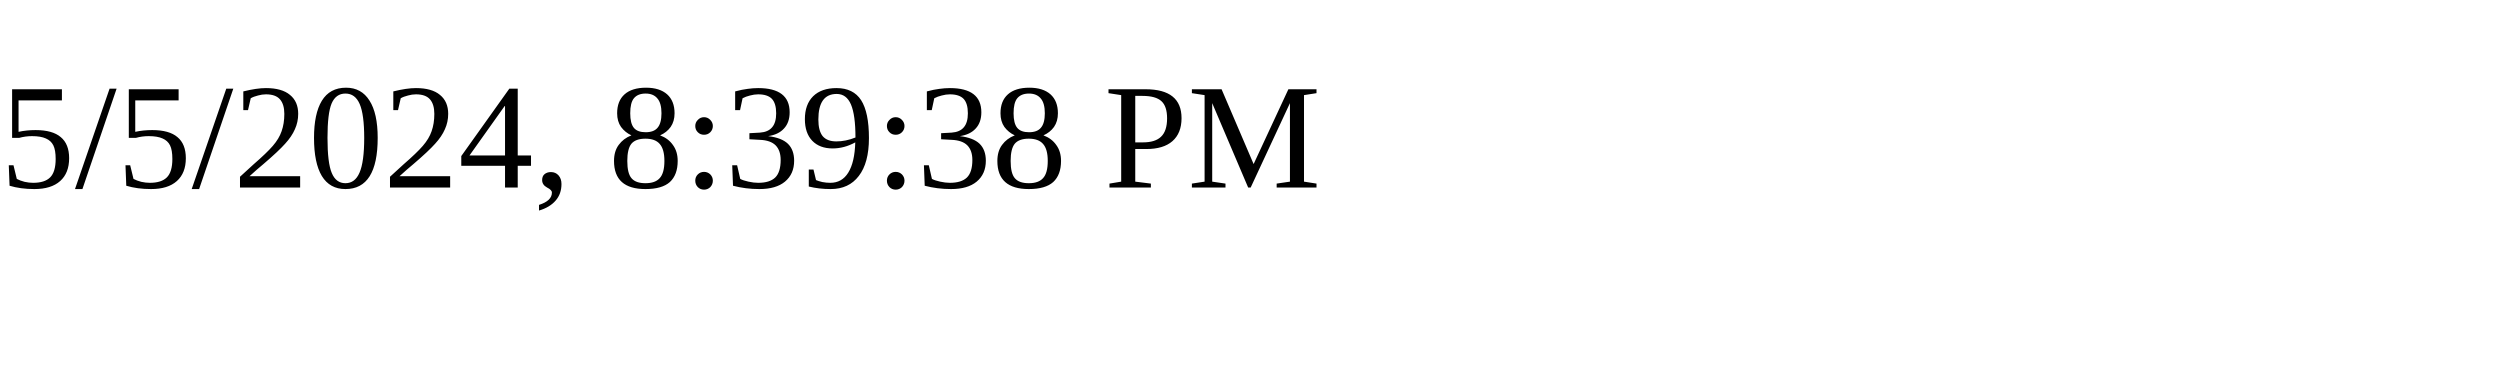
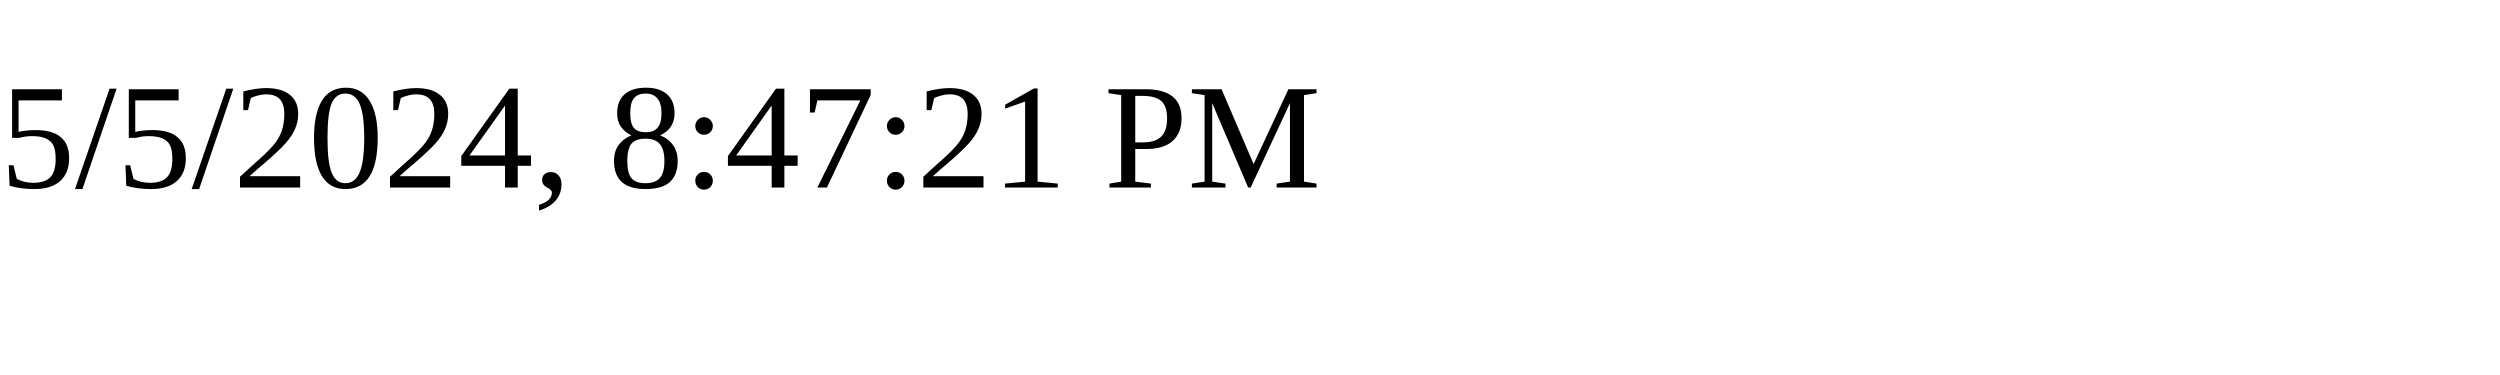
<svg xmlns="http://www.w3.org/2000/svg" height="30" width="200">
-   <text x="0" y="15">5/5/2024, 8:39:38 PM</text>
+   <text x="0" y="15">5/5/2024, 8:47:21 PM</text>
</svg>
